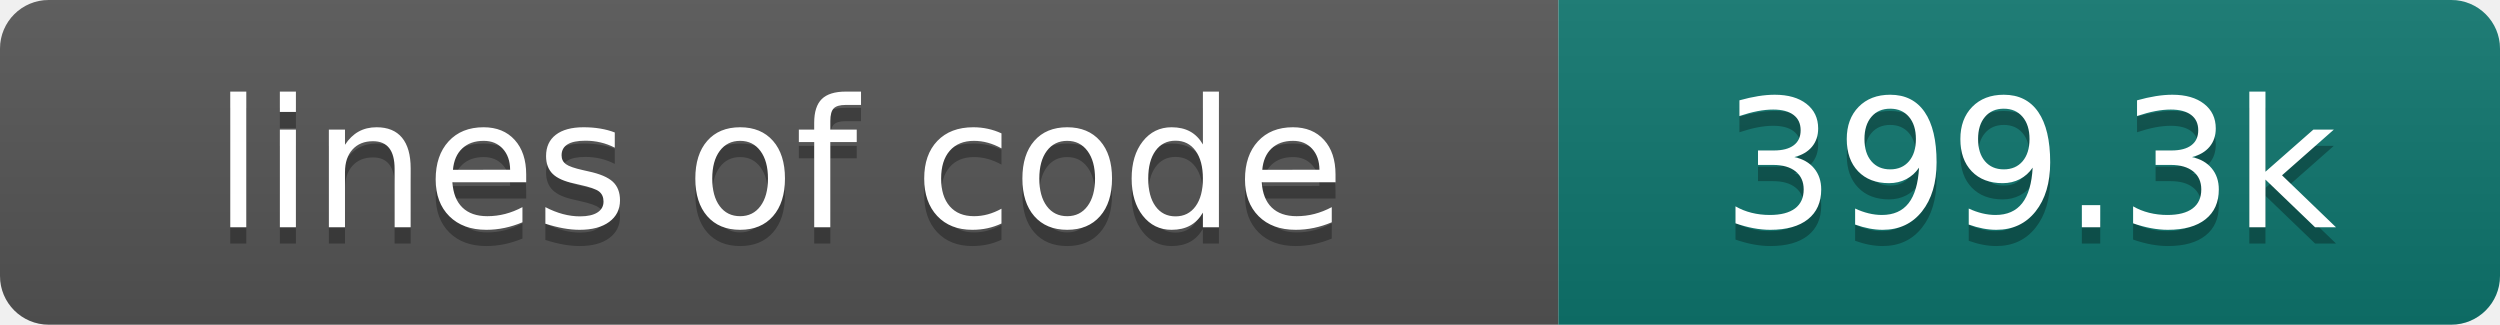
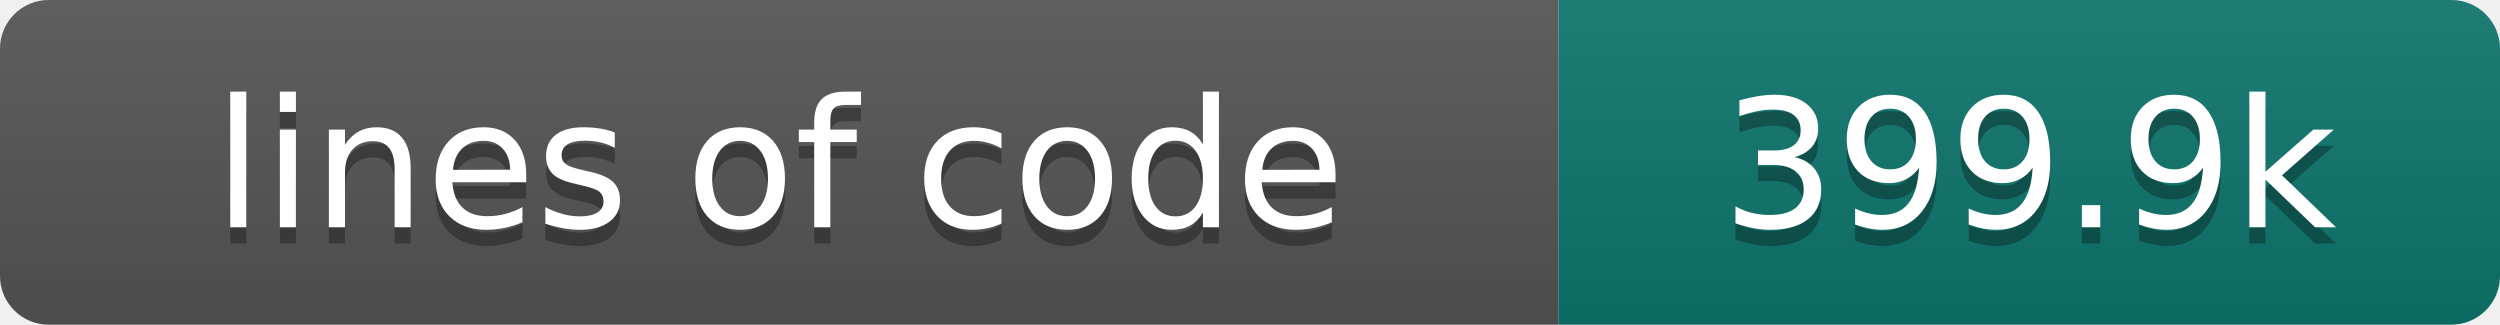
- <svg xmlns="http://www.w3.org/2000/svg" width="154" height="20" role="img" aria-label="lines of code: 399.3k">
+ <svg xmlns="http://www.w3.org/2000/svg" width="154" height="20" role="img" aria-label="lines of code: 399.9k">
  <linearGradient id="s" x2="0" y2="100%">
    <stop offset="0" stop-color="#bbb" stop-opacity=".1" />
    <stop offset="1" stop-opacity=".1" />
  </linearGradient>
  <clipPath id="r">
    <rect width="154" height="20" rx="3" fill="#fff" />
  </clipPath>
  <g clip-path="url(#r)">
    <rect width="96" height="20" fill="#555" />
    <rect x="96" width="58" height="20" fill="#0f766e" />
    <rect width="154" height="20" fill="url(#s)" />
  </g>
  <g fill="#fff" text-anchor="middle" font-family="DejaVu Sans,Verdana,Geneva,sans-serif" font-size="110">
    <text x="480" y="150" fill="#010101" fill-opacity=".3" transform="scale(.1)" textLength="860" lengthAdjust="spacing">lines of code</text>
    <text x="480" y="140" transform="scale(.1)" textLength="860" lengthAdjust="spacing">lines of code</text>
-     <text x="1250" y="150" fill="#010101" fill-opacity=".3" transform="scale(.1)" textLength="480" lengthAdjust="spacing">399.3k</text>
-     <text x="1250" y="140" transform="scale(.1)" textLength="480" lengthAdjust="spacing">399.3k</text>
+     <text x="1250" y="150" fill="#010101" fill-opacity=".3" transform="scale(.1)" textLength="480" lengthAdjust="spacing">399.9k</text>
+     <text x="1250" y="140" transform="scale(.1)" textLength="480" lengthAdjust="spacing">399.9k</text>
  </g>
</svg>
